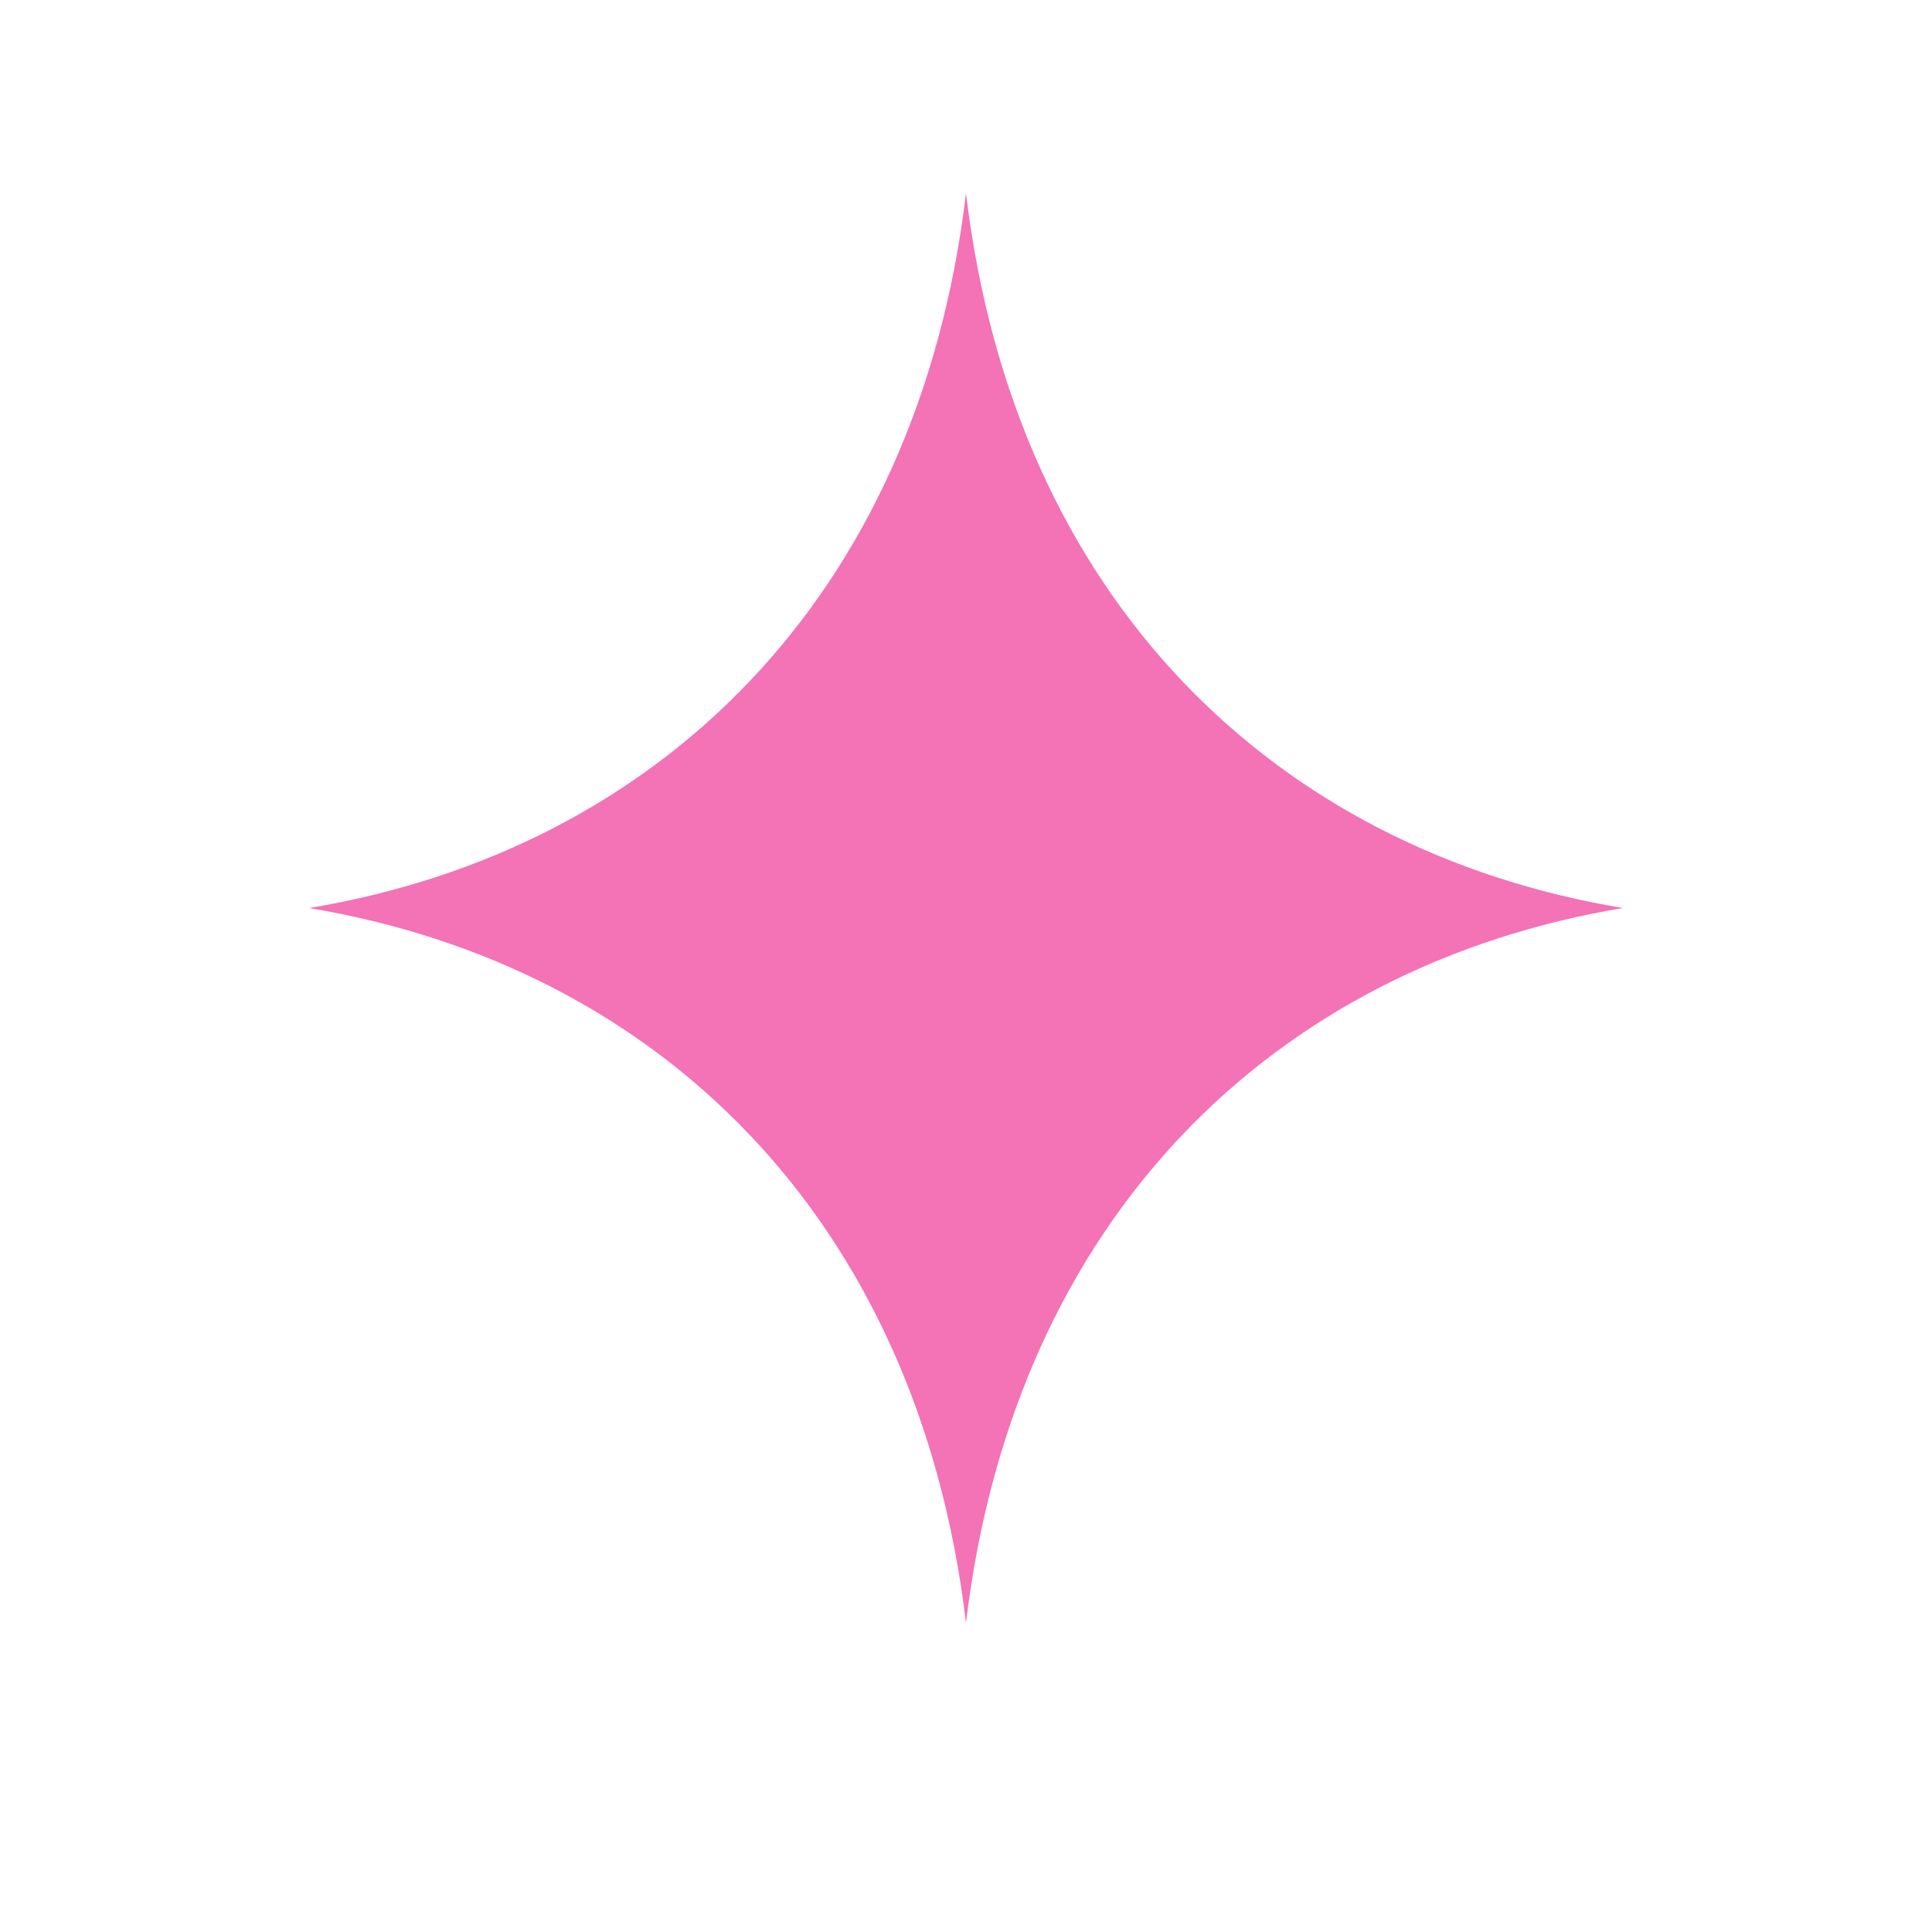
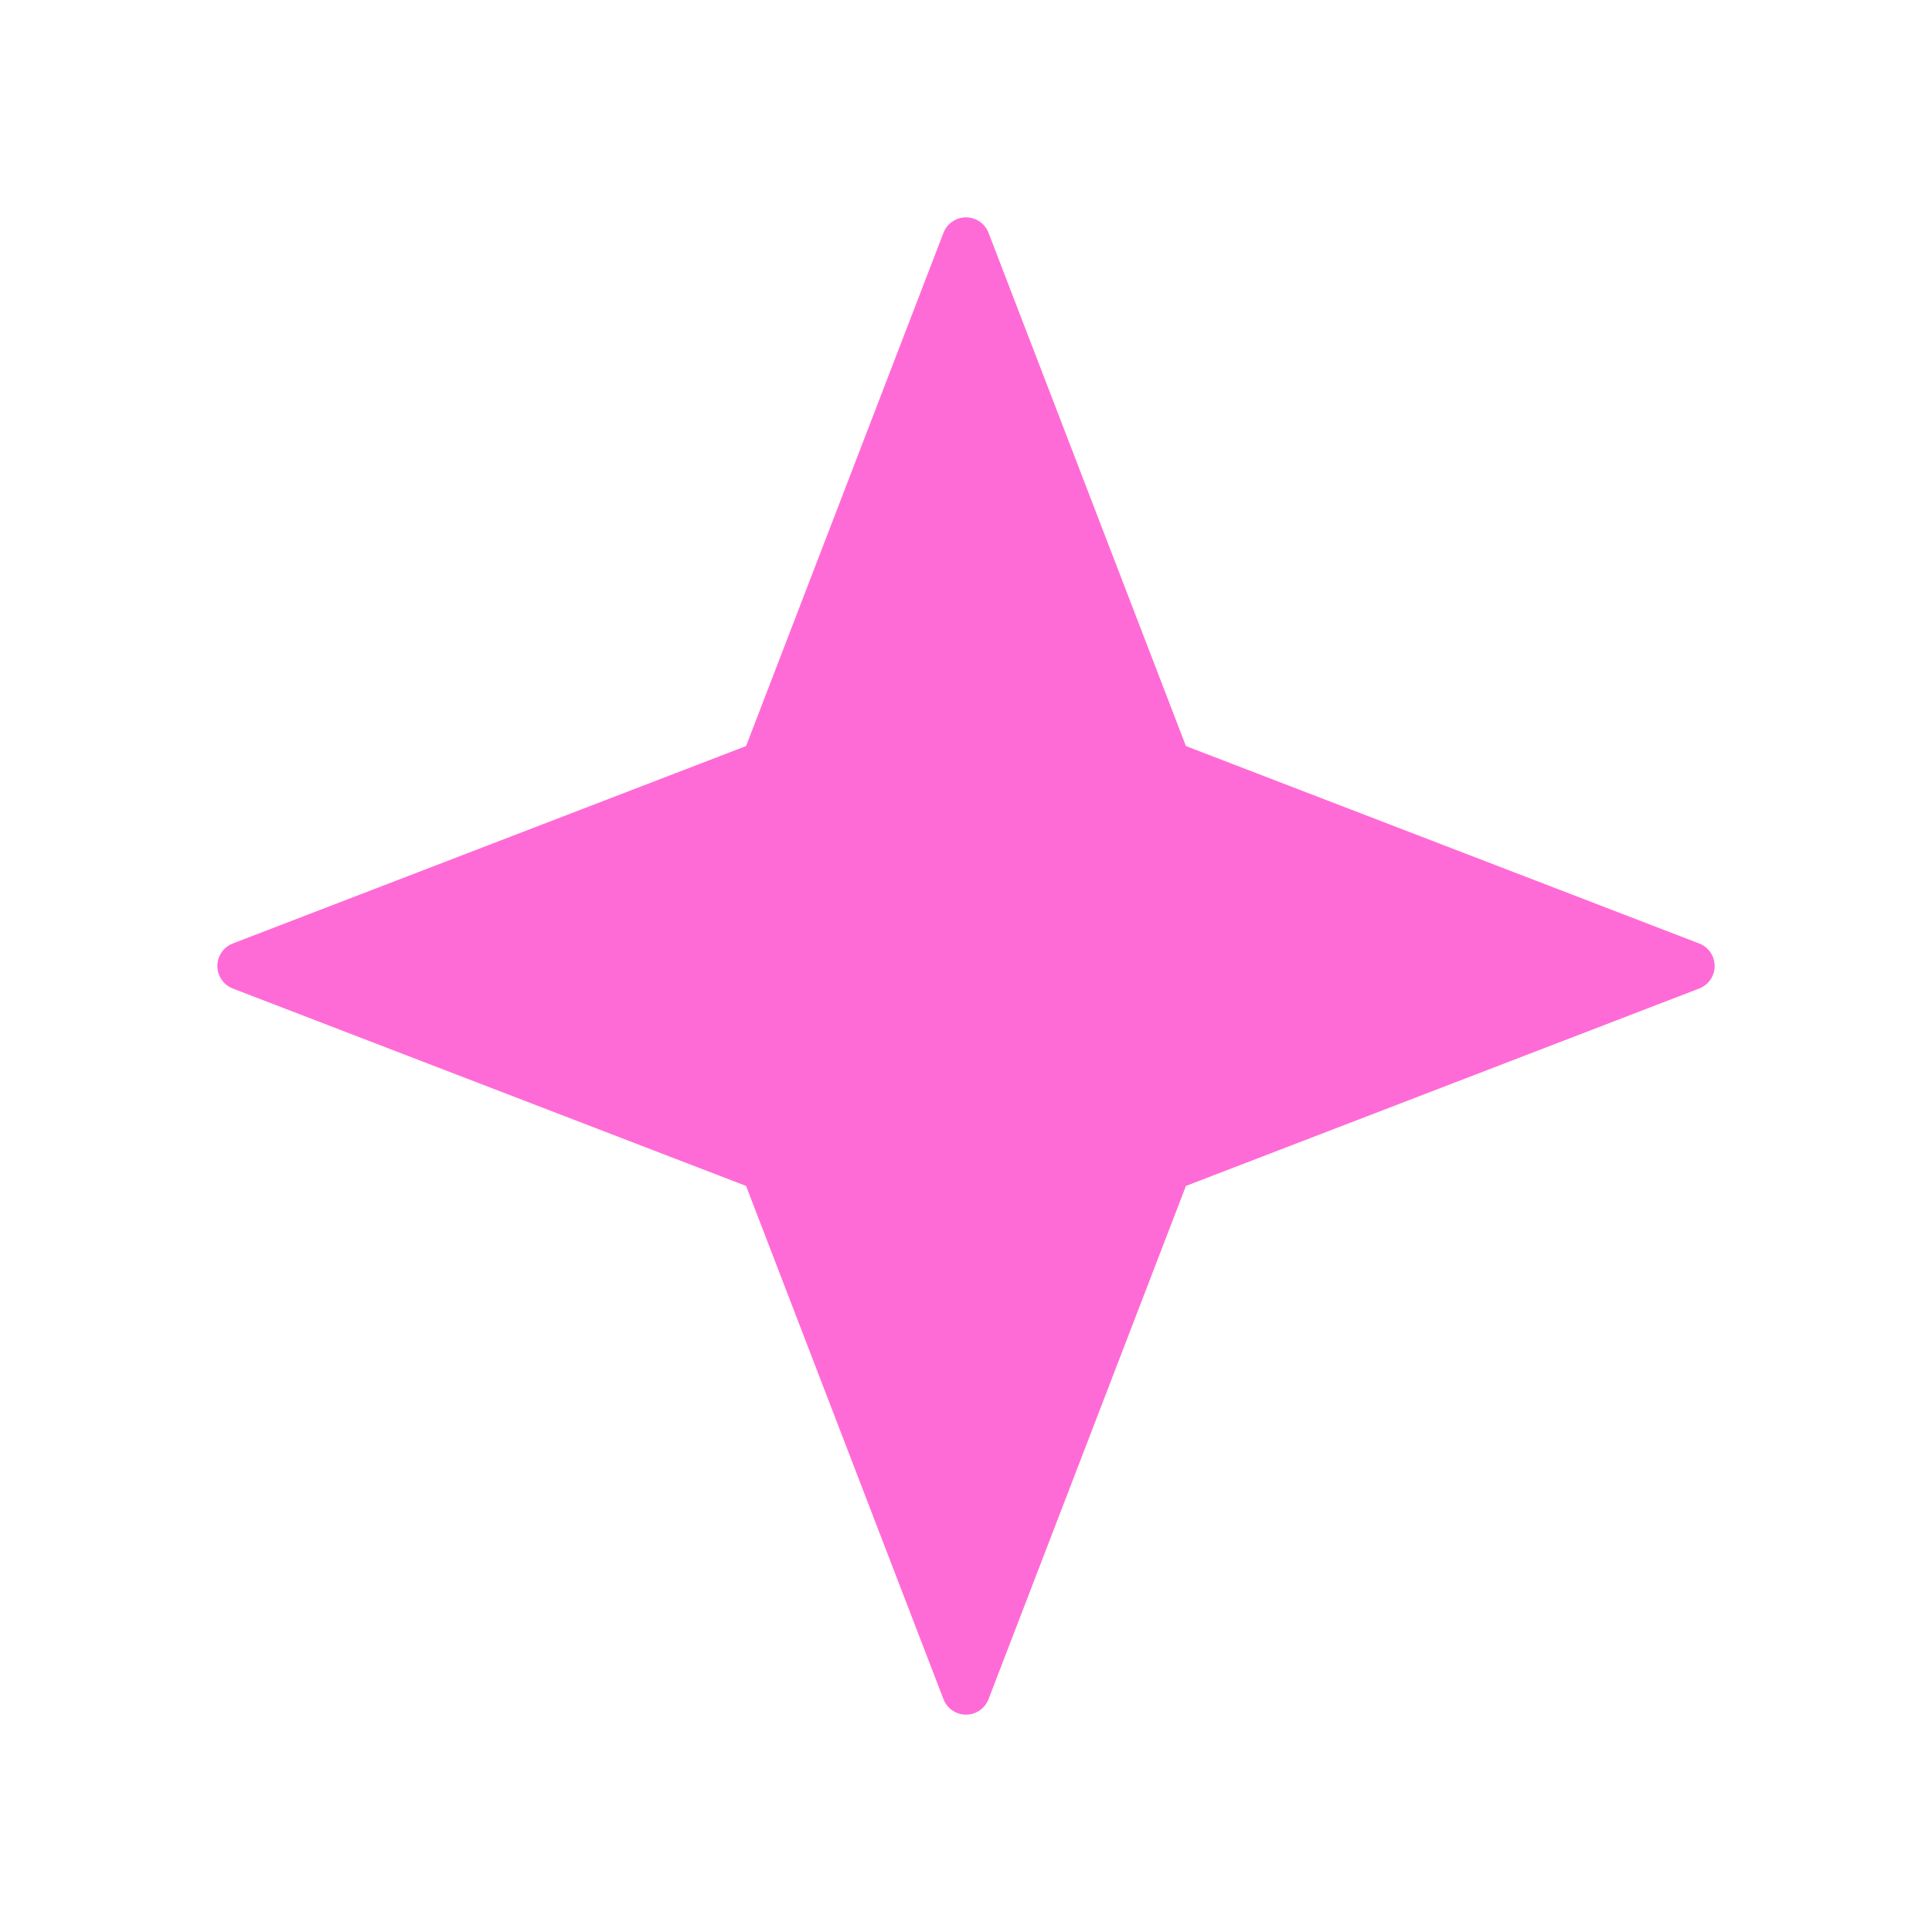
- <svg xmlns="http://www.w3.org/2000/svg" viewBox="0 0 200 200">
-   <path d="M100 20 C105 62 132 88 168 94 C132 100 105 126 100 168 C95 126 68 100 32 94 C68 88 95 62 100 20 Z" fill="#f472b6" />
+ <svg xmlns="http://www.w3.org/2000/svg" viewBox="0 0 24 24" width="24" height="24">
+   <g fill="#ff6bd6" stroke="#ff6bd6" stroke-width=".6" stroke-linecap="round" stroke-linejoin="round">
+     <path d="M12 3l2.5 6.5L21 12l-6.5 2.5L12 21l-2.5-6.5L3 12l6.5-2.5z" />
+   </g>
</svg>
